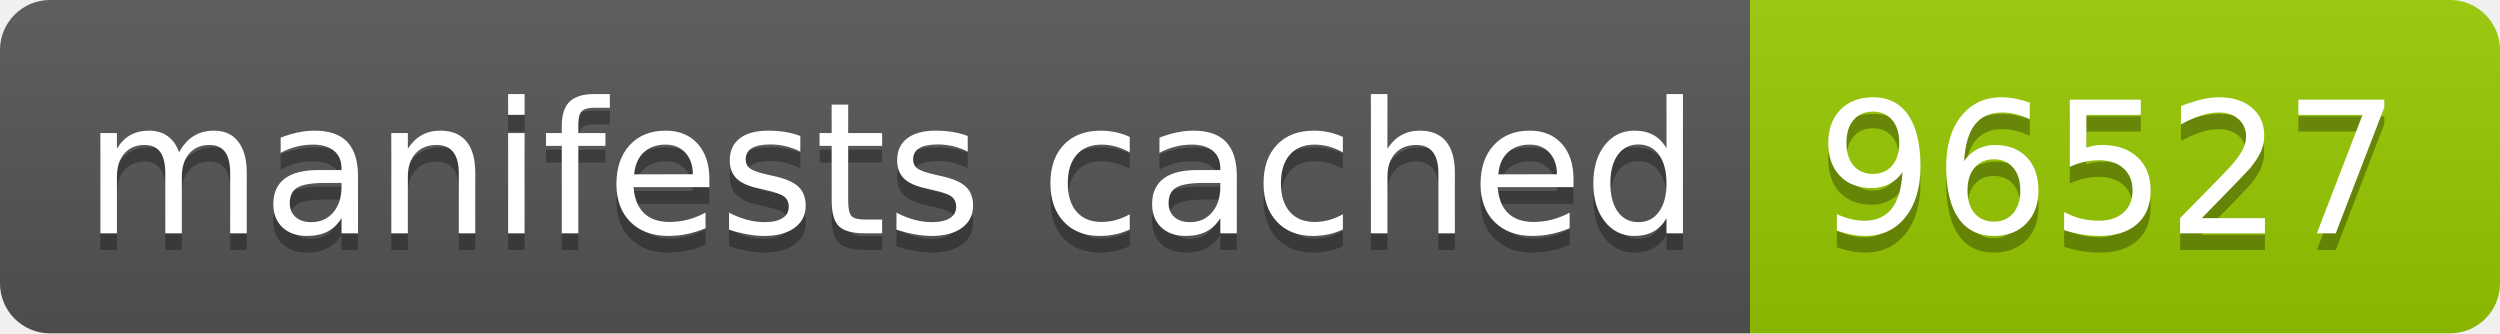
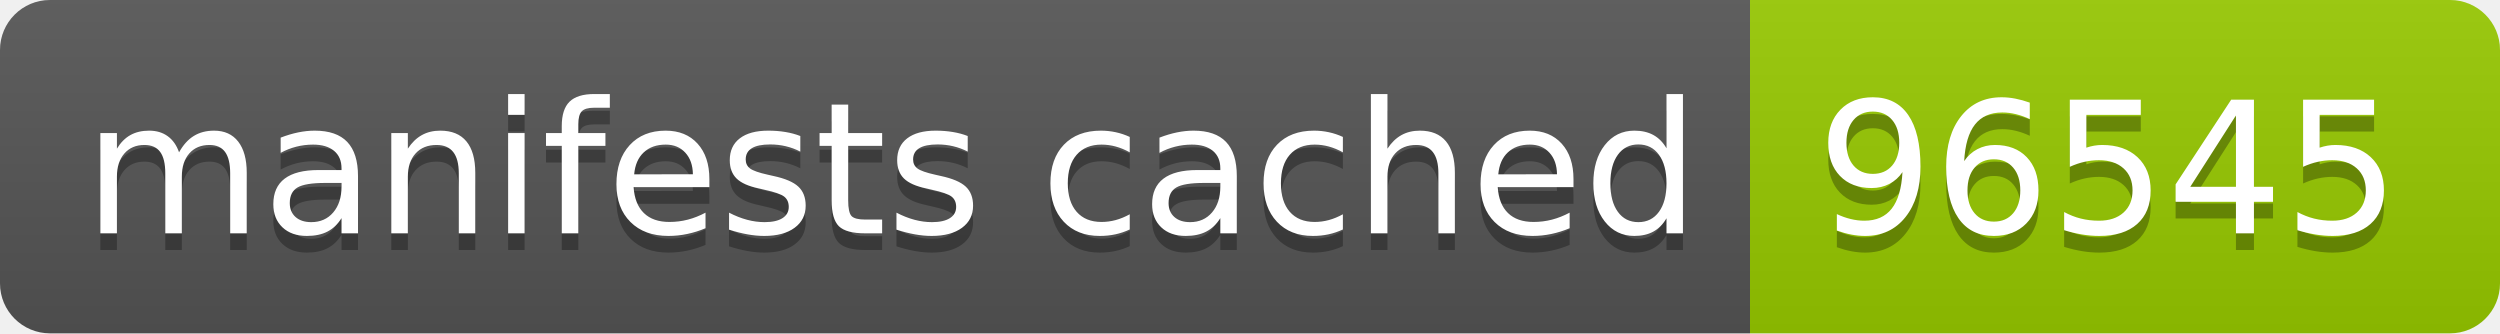
- <svg xmlns="http://www.w3.org/2000/svg" width="150" height="20" role="img" aria-label="manifests cached: 96527">
+ <svg xmlns="http://www.w3.org/2000/svg" width="150" height="20" role="img" aria-label="manifests cached: 96545">
  <linearGradient id="s" x2="0" y2="100%">
    <stop offset="0" stop-color="#bbb" stop-opacity=".1" />
    <stop offset="1" stop-opacity=".1" />
  </linearGradient>
  <clipPath id="r">
    <rect width="150" height="20" rx="3" fill="#fff" />
  </clipPath>
  <g clip-path="url(#r)">
    <rect width="105" height="20" fill="#555" />
    <rect x="105" width="45" height="20" fill="#97ca00" />
    <rect width="150" height="20" fill="url(#s)" />
  </g>
  <g fill="#fff" text-anchor="middle" font-family="Verdana,Geneva,DejaVu Sans,sans-serif" text-rendering="geometricPrecision" font-size="110">
    <text aria-hidden="true" x="535" y="150" fill="#010101" fill-opacity=".3" transform="scale(.1)" textLength="950">manifests cached</text>
    <text x="535" y="140" transform="scale(.1)" fill="#fff" textLength="950">manifests cached</text>
-     <text aria-hidden="true" x="1265" y="150" fill="#010101" fill-opacity=".3" transform="scale(.1)" textLength="350">96527</text>
-     <text x="1265" y="140" transform="scale(.1)" fill="#fff" textLength="350">96527</text>
+     <text aria-hidden="true" x="1265" y="150" fill="#010101" fill-opacity=".3" transform="scale(.1)" textLength="350">96545</text>
+     <text x="1265" y="140" transform="scale(.1)" fill="#fff" textLength="350">96545</text>
  </g>
</svg>
